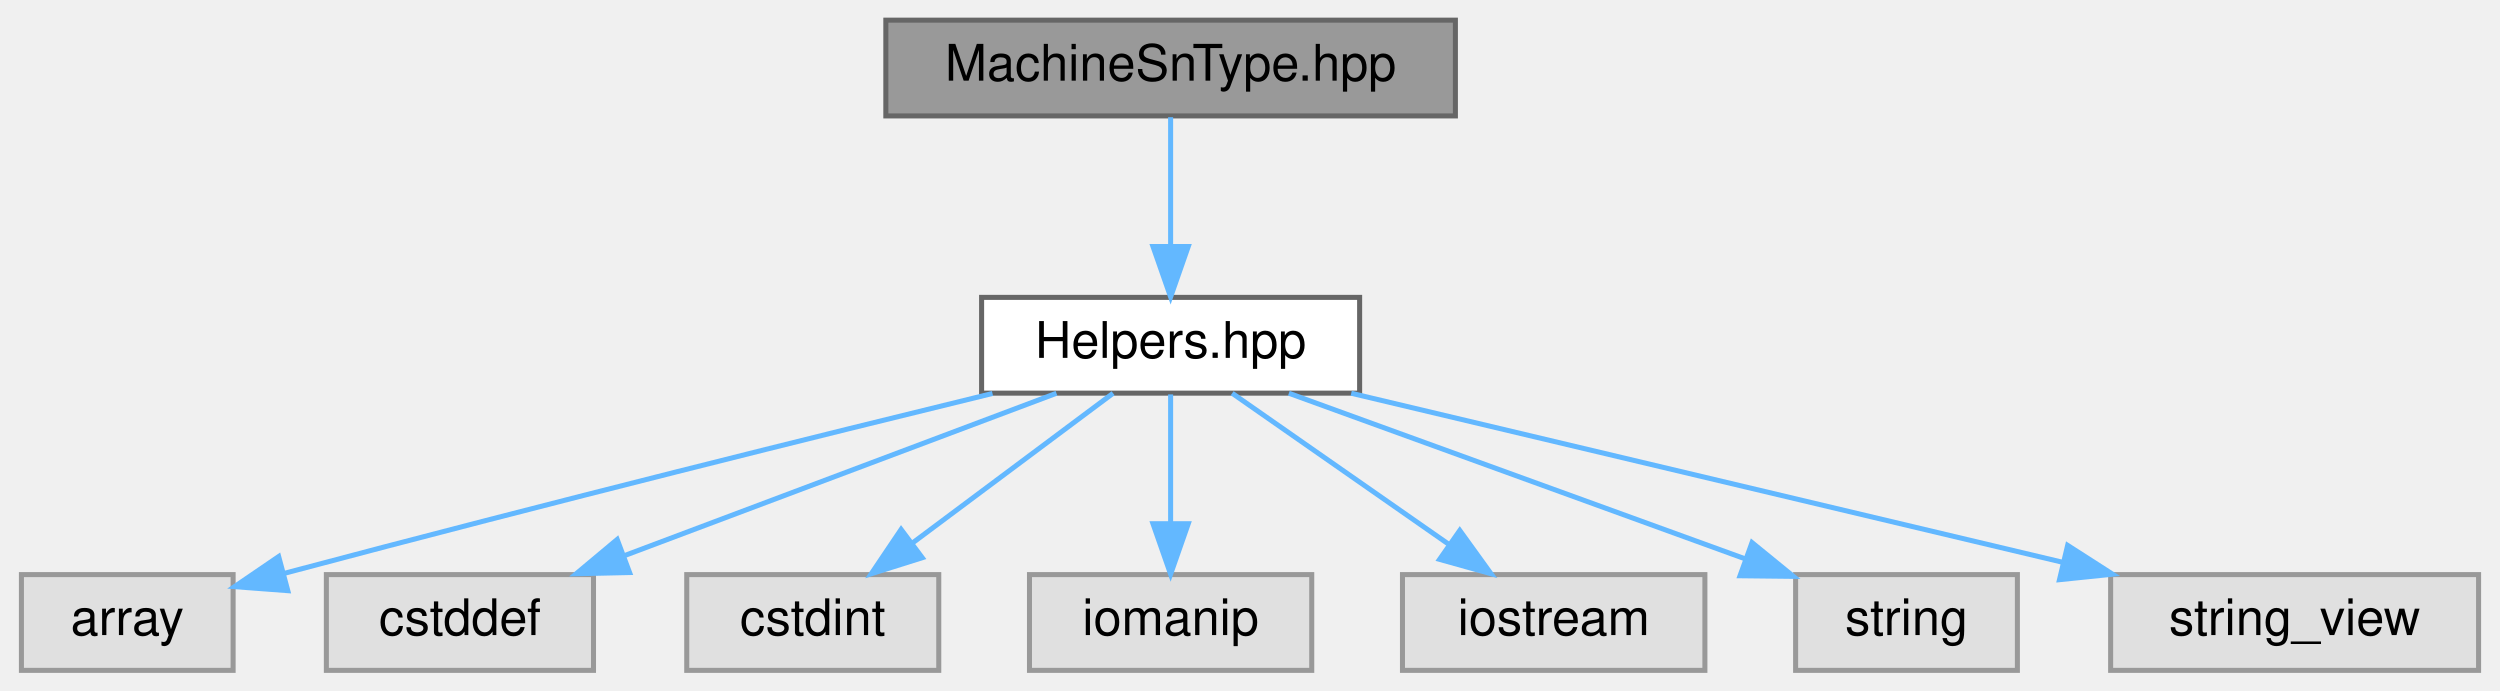
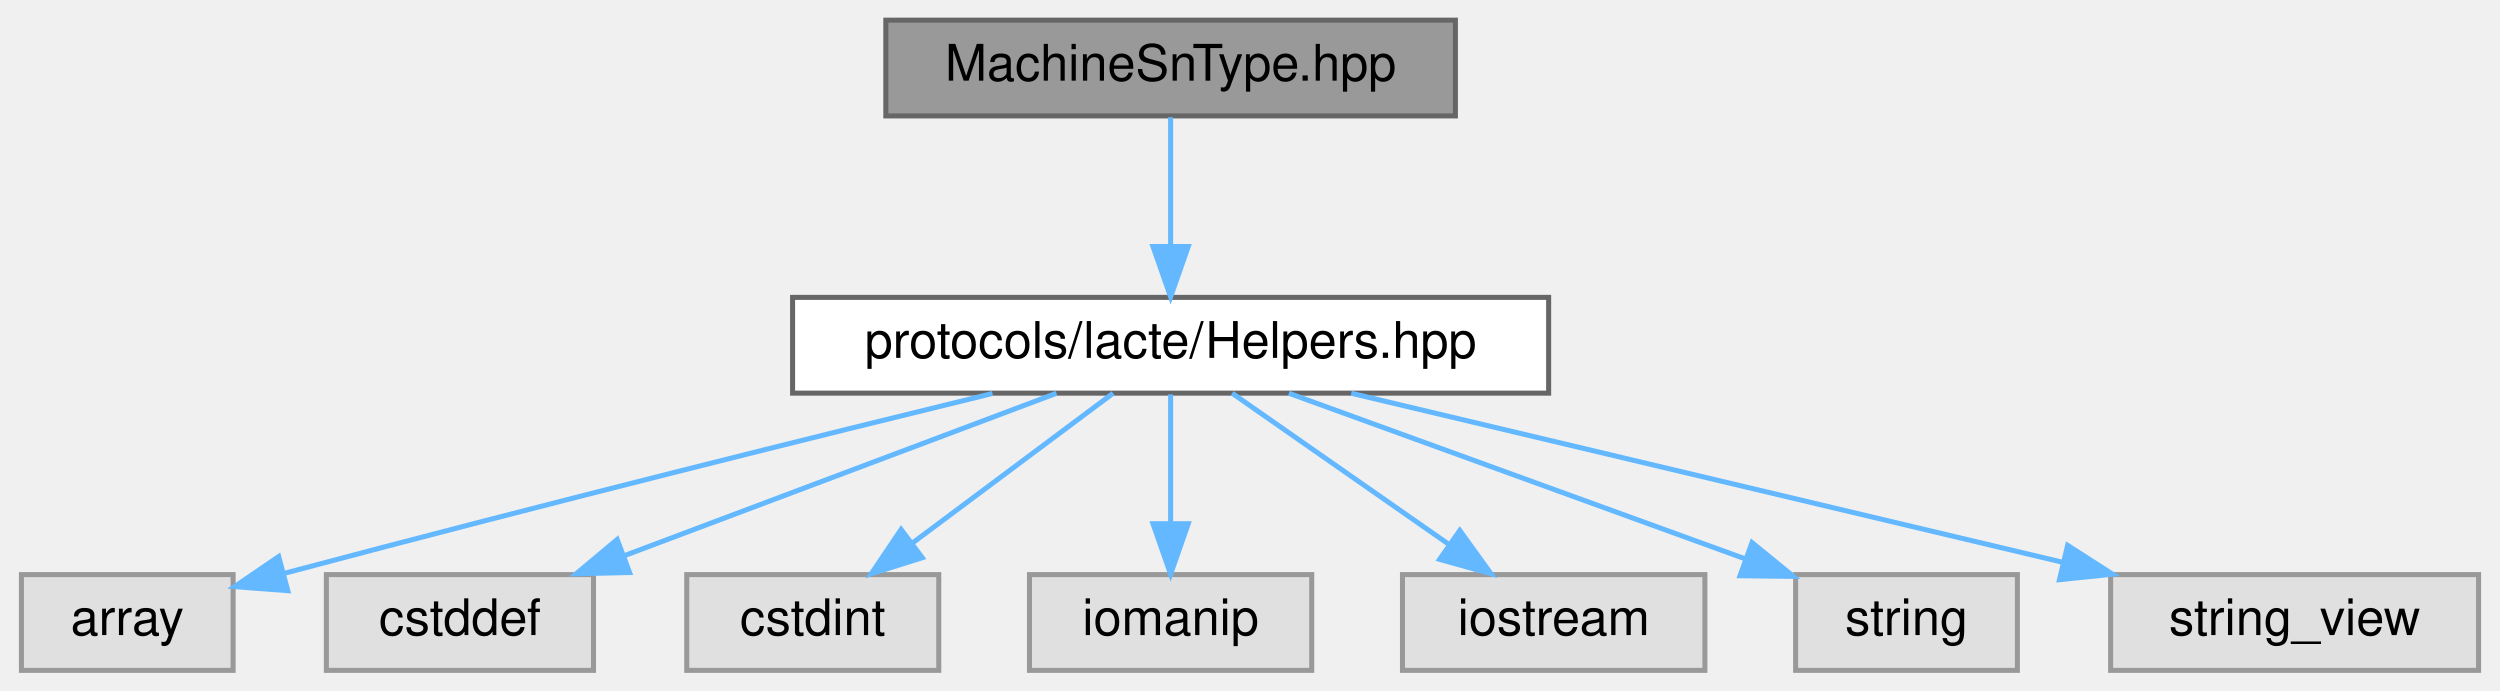
<svg xmlns="http://www.w3.org/2000/svg" xmlns:xlink="http://www.w3.org/1999/xlink" width="496pt" height="137pt" viewBox="0.00 0.00 495.50 137.00">
  <g id="graph0" class="graph" transform="scale(1 1) rotate(0) translate(4 133)">
    <g id="Node000001" class="node">
      <g id="a_Node000001">
        <a xlink:title=" ">
          <polygon fill="#999999" stroke="#666666" points="284.5,-129 171.5,-129 171.5,-110 284.5,-110 284.5,-129" />
          <text text-anchor="middle" x="228" y="-117" font-family="Helvetica,sans-Serif" font-size="10.00">MachineSnType.hpp</text>
        </a>
      </g>
    </g>
    <g id="Node000002" class="node">
      <g id="a_Node000002">
        <a xlink:href="../../d7/dd7/Helpers_8hpp.html" target="_top" xlink:title=" ">
-           <polygon fill="white" stroke="#666666" points="265.5,-74 190.5,-74 190.5,-55 265.5,-55 265.5,-74" />
-           <text text-anchor="middle" x="228" y="-62" font-family="Helvetica,sans-Serif" font-size="10.00">Helpers.hpp</text>
+           <polygon fill="white" stroke="#666666" points="303,-74 153,-74 153,-55 303,-55 303,-74" />
+           <text text-anchor="middle" x="228" y="-62" font-family="Helvetica,sans-Serif" font-size="10.00">protocols/lacte/Helpers.hpp</text>
        </a>
      </g>
    </g>
    <g id="edge1_Node000001_Node000002" class="edge">
      <g id="a_edge1_Node000001_Node000002">
        <a xlink:title=" ">
          <path fill="none" stroke="#63b8ff" d="M228,-109.75C228,-102.8 228,-92.85 228,-84.13" />
          <polygon fill="#63b8ff" stroke="#63b8ff" points="231.5,-84.09 228,-74.09 224.5,-84.09 231.5,-84.09" />
        </a>
      </g>
    </g>
    <g id="Node000003" class="node">
      <g id="a_Node000003">
        <a xlink:title=" ">
          <polygon fill="#e0e0e0" stroke="#999999" points="42,-19 0,-19 0,0 42,0 42,-19" />
          <text text-anchor="middle" x="21" y="-7" font-family="Helvetica,sans-Serif" font-size="10.00">array</text>
        </a>
      </g>
    </g>
    <g id="edge2_Node000002_Node000003" class="edge">
      <g id="a_edge2_Node000002_Node000003">
        <a xlink:title=" ">
          <path fill="none" stroke="#63b8ff" d="M192.66,-54.94C158.9,-46.7 106.35,-33.67 52.08,-19.23" />
          <polygon fill="#63b8ff" stroke="#63b8ff" points="52.85,-15.81 42.28,-16.61 51.04,-22.58 52.85,-15.81" />
        </a>
      </g>
    </g>
    <g id="Node000004" class="node">
      <g id="a_Node000004">
        <a xlink:title=" ">
          <polygon fill="#e0e0e0" stroke="#999999" points="113.5,-19 60.5,-19 60.5,0 113.5,0 113.5,-19" />
          <text text-anchor="middle" x="87" y="-7" font-family="Helvetica,sans-Serif" font-size="10.00">cstddef</text>
        </a>
      </g>
    </g>
    <g id="edge3_Node000002_Node000004" class="edge">
      <g id="a_edge3_Node000002_Node000004">
        <a xlink:title=" ">
          <path fill="none" stroke="#63b8ff" d="M205.35,-54.98C182.15,-46.27 145.88,-32.63 119.6,-22.75" />
          <polygon fill="#63b8ff" stroke="#63b8ff" points="120.66,-19.41 110.07,-19.17 118.2,-25.97 120.66,-19.41" />
        </a>
      </g>
    </g>
    <g id="Node000005" class="node">
      <g id="a_Node000005">
        <a xlink:title=" ">
          <polygon fill="#e0e0e0" stroke="#999999" points="182,-19 132,-19 132,0 182,0 182,-19" />
          <text text-anchor="middle" x="157" y="-7" font-family="Helvetica,sans-Serif" font-size="10.00">cstdint</text>
        </a>
      </g>
    </g>
    <g id="edge4_Node000002_Node000005" class="edge">
      <g id="a_edge4_Node000002_Node000005">
        <a xlink:title=" ">
          <path fill="none" stroke="#63b8ff" d="M216.59,-54.98C205.89,-47 189.66,-34.88 176.84,-25.31" />
          <polygon fill="#63b8ff" stroke="#63b8ff" points="178.72,-22.35 168.61,-19.17 174.53,-27.96 178.72,-22.35" />
        </a>
      </g>
    </g>
    <g id="Node000006" class="node">
      <g id="a_Node000006">
        <a xlink:title=" ">
          <polygon fill="#e0e0e0" stroke="#999999" points="256,-19 200,-19 200,0 256,0 256,-19" />
          <text text-anchor="middle" x="228" y="-7" font-family="Helvetica,sans-Serif" font-size="10.00">iomanip</text>
        </a>
      </g>
    </g>
    <g id="edge5_Node000002_Node000006" class="edge">
      <g id="a_edge5_Node000002_Node000006">
        <a xlink:title=" ">
          <path fill="none" stroke="#63b8ff" d="M228,-54.75C228,-47.8 228,-37.85 228,-29.13" />
          <polygon fill="#63b8ff" stroke="#63b8ff" points="231.5,-29.09 228,-19.09 224.5,-29.09 231.5,-29.09" />
        </a>
      </g>
    </g>
    <g id="Node000007" class="node">
      <g id="a_Node000007">
        <a xlink:title=" ">
          <polygon fill="#e0e0e0" stroke="#999999" points="334,-19 274,-19 274,0 334,0 334,-19" />
          <text text-anchor="middle" x="304" y="-7" font-family="Helvetica,sans-Serif" font-size="10.00">iostream</text>
        </a>
      </g>
    </g>
    <g id="edge6_Node000002_Node000007" class="edge">
      <g id="a_edge6_Node000002_Node000007">
        <a xlink:title=" ">
          <path fill="none" stroke="#63b8ff" d="M240.21,-54.98C251.78,-46.92 269.38,-34.65 283.16,-25.03" />
          <polygon fill="#63b8ff" stroke="#63b8ff" points="285.37,-27.76 291.57,-19.17 281.36,-22.02 285.37,-27.76" />
        </a>
      </g>
    </g>
    <g id="Node000008" class="node">
      <g id="a_Node000008">
        <a xlink:title=" ">
          <polygon fill="#e0e0e0" stroke="#999999" points="396,-19 352,-19 352,0 396,0 396,-19" />
          <text text-anchor="middle" x="374" y="-7" font-family="Helvetica,sans-Serif" font-size="10.00">string</text>
        </a>
      </g>
    </g>
    <g id="edge7_Node000002_Node000008" class="edge">
      <g id="a_edge7_Node000002_Node000008">
        <a xlink:title=" ">
          <path fill="none" stroke="#63b8ff" d="M251.46,-54.98C276.01,-46.07 314.72,-32.02 342.05,-22.1" />
          <polygon fill="#63b8ff" stroke="#63b8ff" points="343.35,-25.35 351.56,-18.65 340.97,-18.77 343.35,-25.35" />
        </a>
      </g>
    </g>
    <g id="Node000009" class="node">
      <g id="a_Node000009">
        <a xlink:title=" ">
          <polygon fill="#e0e0e0" stroke="#999999" points="487.5,-19 414.5,-19 414.5,0 487.5,0 487.5,-19" />
          <text text-anchor="middle" x="451" y="-7" font-family="Helvetica,sans-Serif" font-size="10.00">string_view</text>
        </a>
      </g>
    </g>
    <g id="edge8_Node000002_Node000009" class="edge">
      <g id="a_edge8_Node000002_Node000009">
        <a xlink:title=" ">
          <path fill="none" stroke="#63b8ff" d="M263.83,-54.98C302.16,-45.87 363.08,-31.4 404.95,-21.45" />
          <polygon fill="#63b8ff" stroke="#63b8ff" points="405.97,-24.8 414.89,-19.08 404.35,-17.99 405.97,-24.8" />
        </a>
      </g>
    </g>
  </g>
</svg>
